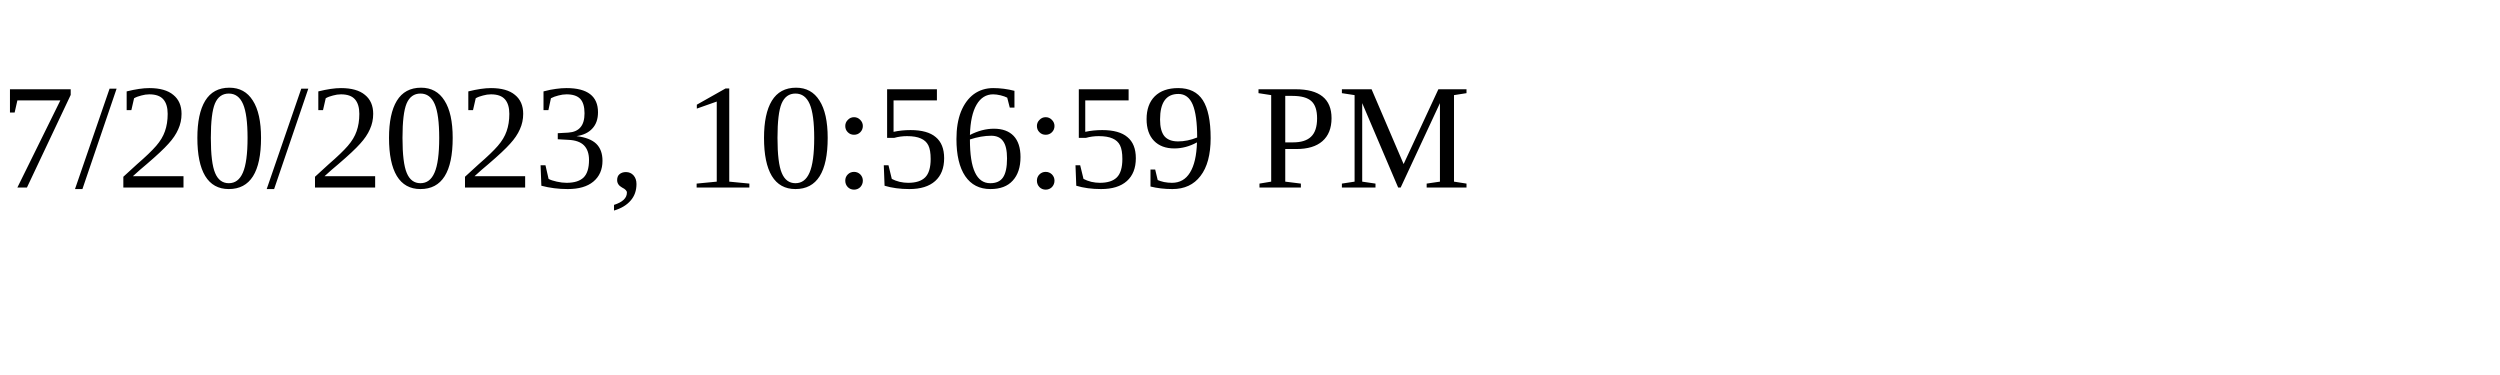
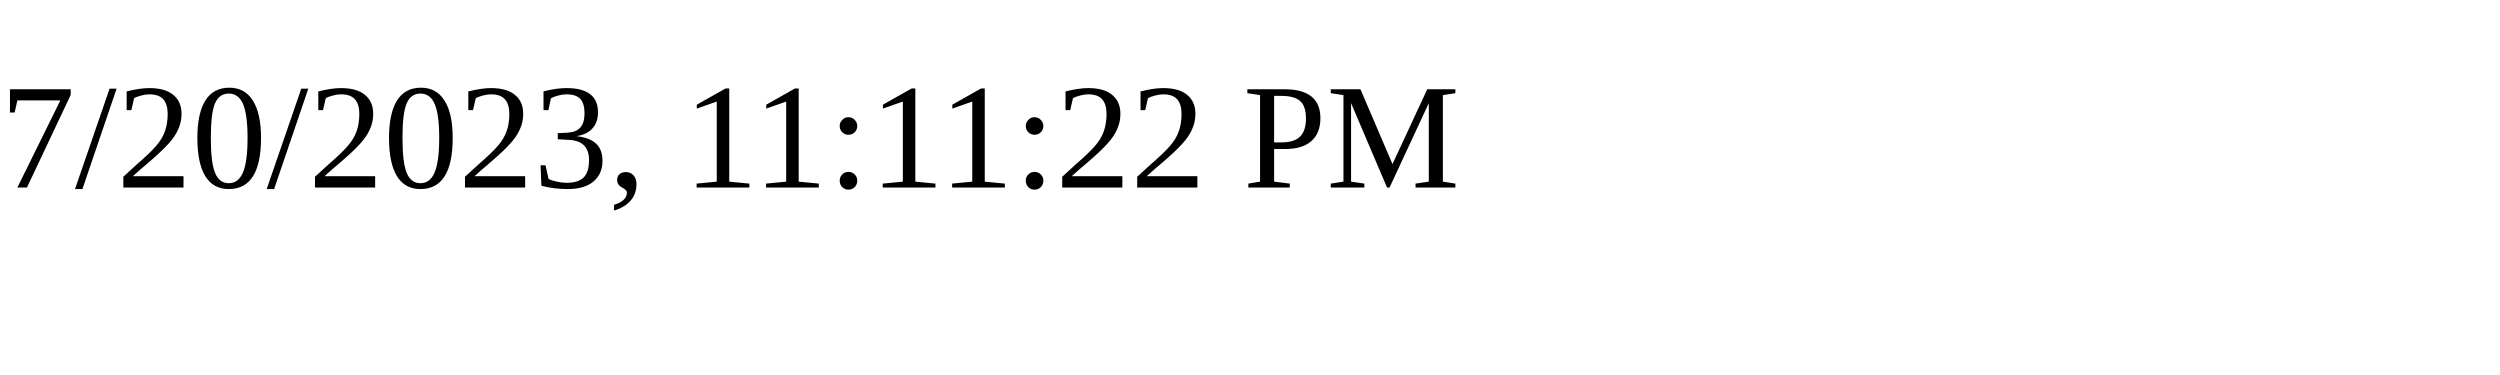
<svg xmlns="http://www.w3.org/2000/svg" height="30" width="200">
-   <text x="0" y="15">7/20/2023, 10:56:59 PM</text>
+   <text x="0" y="15">7/20/2023, 11:11:22 PM</text>
</svg>
